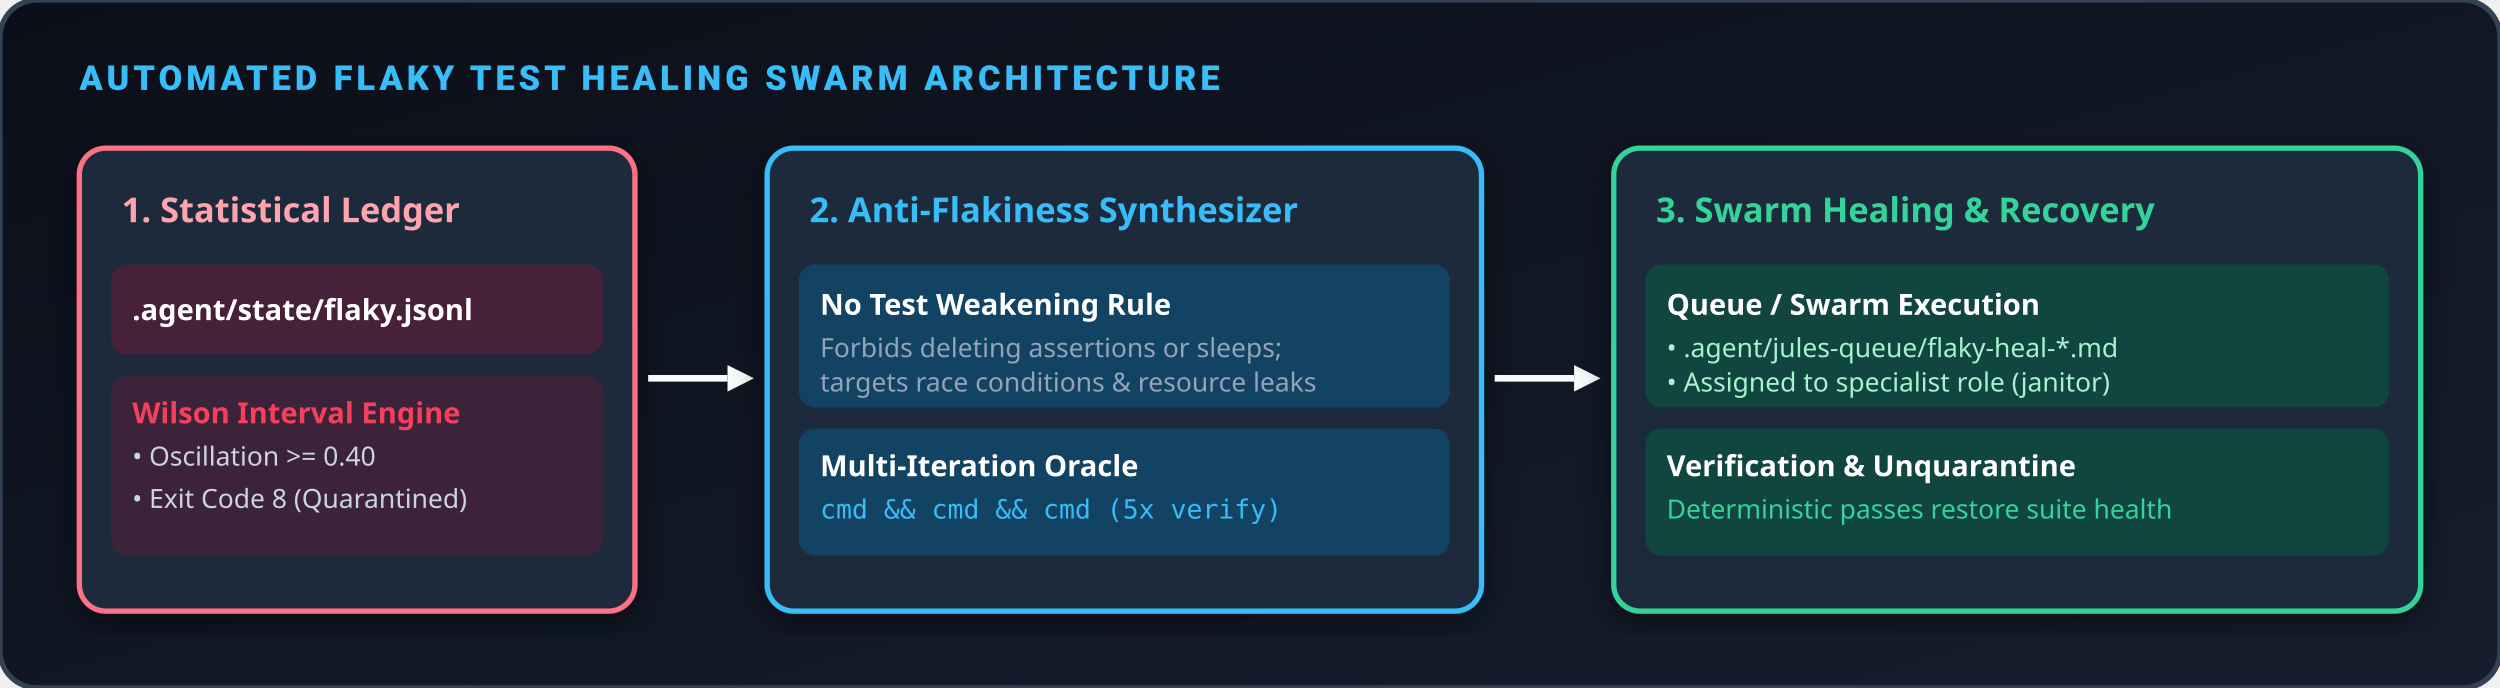
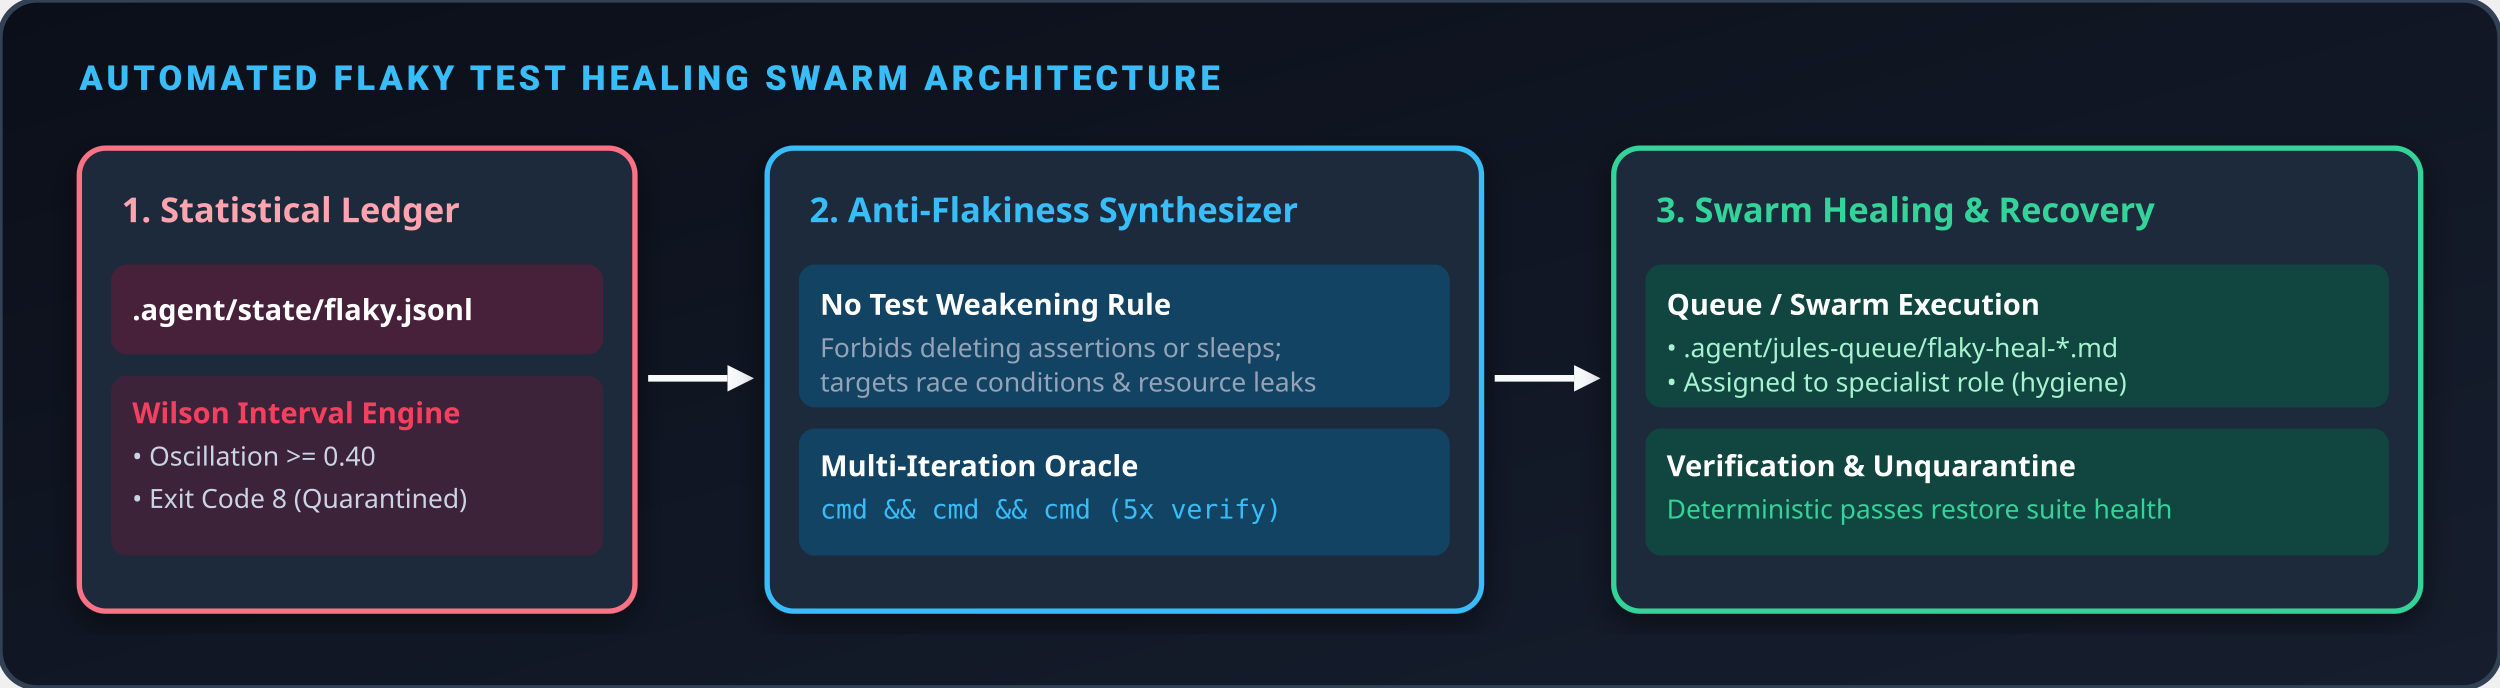
<svg xmlns="http://www.w3.org/2000/svg" viewBox="0 0 945 260" width="100%" height="100%">
  <defs>
    <linearGradient id="flaky-grad" x1="0%" y1="0%" x2="100%" y2="100%">
      <stop offset="0%" stop-color="#0b0f19" />
      <stop offset="100%" stop-color="#161e2e" />
    </linearGradient>
    <filter id="flaky-shadow" x="-5%" y="-5%" width="110%" height="110%">
      <feDropShadow dx="0" dy="4" stdDeviation="6" flood-color="#000000" flood-opacity="0.5" />
    </filter>
  </defs>
  <rect width="945" height="260" rx="14" fill="url(#flaky-grad)" stroke="#334155" stroke-width="2" />
  <text x="30" y="34" fill="#38bdf8" font-family="-apple-system, BlinkMacSystemFont, 'Segoe UI', Roboto, sans-serif" font-size="13" font-weight="900" letter-spacing="1.5">AUTOMATED FLAKY TEST HEALING SWARM ARCHITECTURE</text>
  <g transform="translate(30, 56)">
    <rect width="210" height="175" rx="10" fill="#1e293b" stroke="#fb7185" stroke-width="2" filter="url(#flaky-shadow)" />
    <text x="16" y="28" fill="#fda4af" font-family="sans-serif" font-size="13" font-weight="800">1. Statistical Ledger</text>
    <rect x="12" y="44" width="186" height="34" rx="6" fill="#881337" opacity="0.4" />
    <text x="20" y="65" fill="#ffffff" font-family="sans-serif" font-size="11" font-weight="700">.agent/state/flaky.jsonl</text>
    <rect x="12" y="86" width="186" height="68" rx="6" fill="#881337" opacity="0.3" />
    <text x="20" y="104" fill="#f43f5e" font-family="sans-serif" font-size="11" font-weight="700">Wilson Interval Engine</text>
    <text x="20" y="120" fill="#cbd5e1" font-family="sans-serif" font-size="10">• Oscillation &gt;= 0.40</text>
    <text x="20" y="136" fill="#cbd5e1" font-family="sans-serif" font-size="10">• Exit Code 8 (Quarantined)</text>
  </g>
  <path d="M 245 143 L 275 143" stroke="#f8fafc" stroke-width="2.5" />
  <polygon points="275,138 285,143 275,148" fill="#f8fafc" />
  <g transform="translate(290, 56)">
    <rect width="270" height="175" rx="10" fill="#1e293b" stroke="#38bdf8" stroke-width="2" filter="url(#flaky-shadow)" />
    <text x="16" y="28" fill="#38bdf8" font-family="sans-serif" font-size="13" font-weight="800">2. Anti-Flakiness Synthesizer</text>
    <rect x="12" y="44" width="246" height="54" rx="6" fill="#0369a1" opacity="0.4" />
    <text x="20" y="63" fill="#ffffff" font-family="sans-serif" font-size="11" font-weight="700">No Test Weakening Rule</text>
    <text x="20" y="79" fill="#94a3b8" font-family="sans-serif" font-size="10">Forbids deleting assertions or sleeps;</text>
    <text x="20" y="92" fill="#94a3b8" font-family="sans-serif" font-size="10">targets race conditions &amp; resource leaks</text>
    <rect x="12" y="106" width="246" height="48" rx="6" fill="#0369a1" opacity="0.4" />
    <text x="20" y="124" fill="#ffffff" font-family="sans-serif" font-size="11" font-weight="700">Multi-Iteration Oracle</text>
    <text x="20" y="140" fill="#38bdf8" font-family="monospace" font-size="10">cmd &amp;&amp; cmd &amp;&amp; cmd (5x verify)</text>
  </g>
  <path d="M 565 143 L 595 143" stroke="#f8fafc" stroke-width="2.5" />
  <polygon points="595,138 605,143 595,148" fill="#f8fafc" />
  <g transform="translate(610, 56)">
    <rect width="305" height="175" rx="10" fill="#1e293b" stroke="#34d399" stroke-width="2" filter="url(#flaky-shadow)" />
    <text x="16" y="28" fill="#34d399" font-family="sans-serif" font-size="13" font-weight="800">3. Swarm Healing &amp; Recovery</text>
    <rect x="12" y="44" width="281" height="54" rx="6" fill="#065f46" opacity="0.5" />
    <text x="20" y="63" fill="#ffffff" font-family="sans-serif" font-size="11" font-weight="700">Queue / Swarm Execution</text>
    <text x="20" y="79" fill="#a7f3d0" font-family="sans-serif" font-size="10">• .agent/jules-queue/flaky-heal-*.md</text>
-     <text x="20" y="92" fill="#a7f3d0" font-family="sans-serif" font-size="10">• Assigned to specialist role (janitor)</text>
+     <text x="20" y="92" fill="#a7f3d0" font-family="sans-serif" font-size="10">• Assigned to specialist role (hygiene)</text>
    <rect x="12" y="106" width="281" height="48" rx="6" fill="#065f46" opacity="0.5" />
    <text x="20" y="124" fill="#ffffff" font-family="sans-serif" font-size="11" font-weight="700">Verification &amp; Unquarantine</text>
    <text x="20" y="140" fill="#34d399" font-family="sans-serif" font-size="10">Deterministic passes restore suite health</text>
  </g>
</svg>
